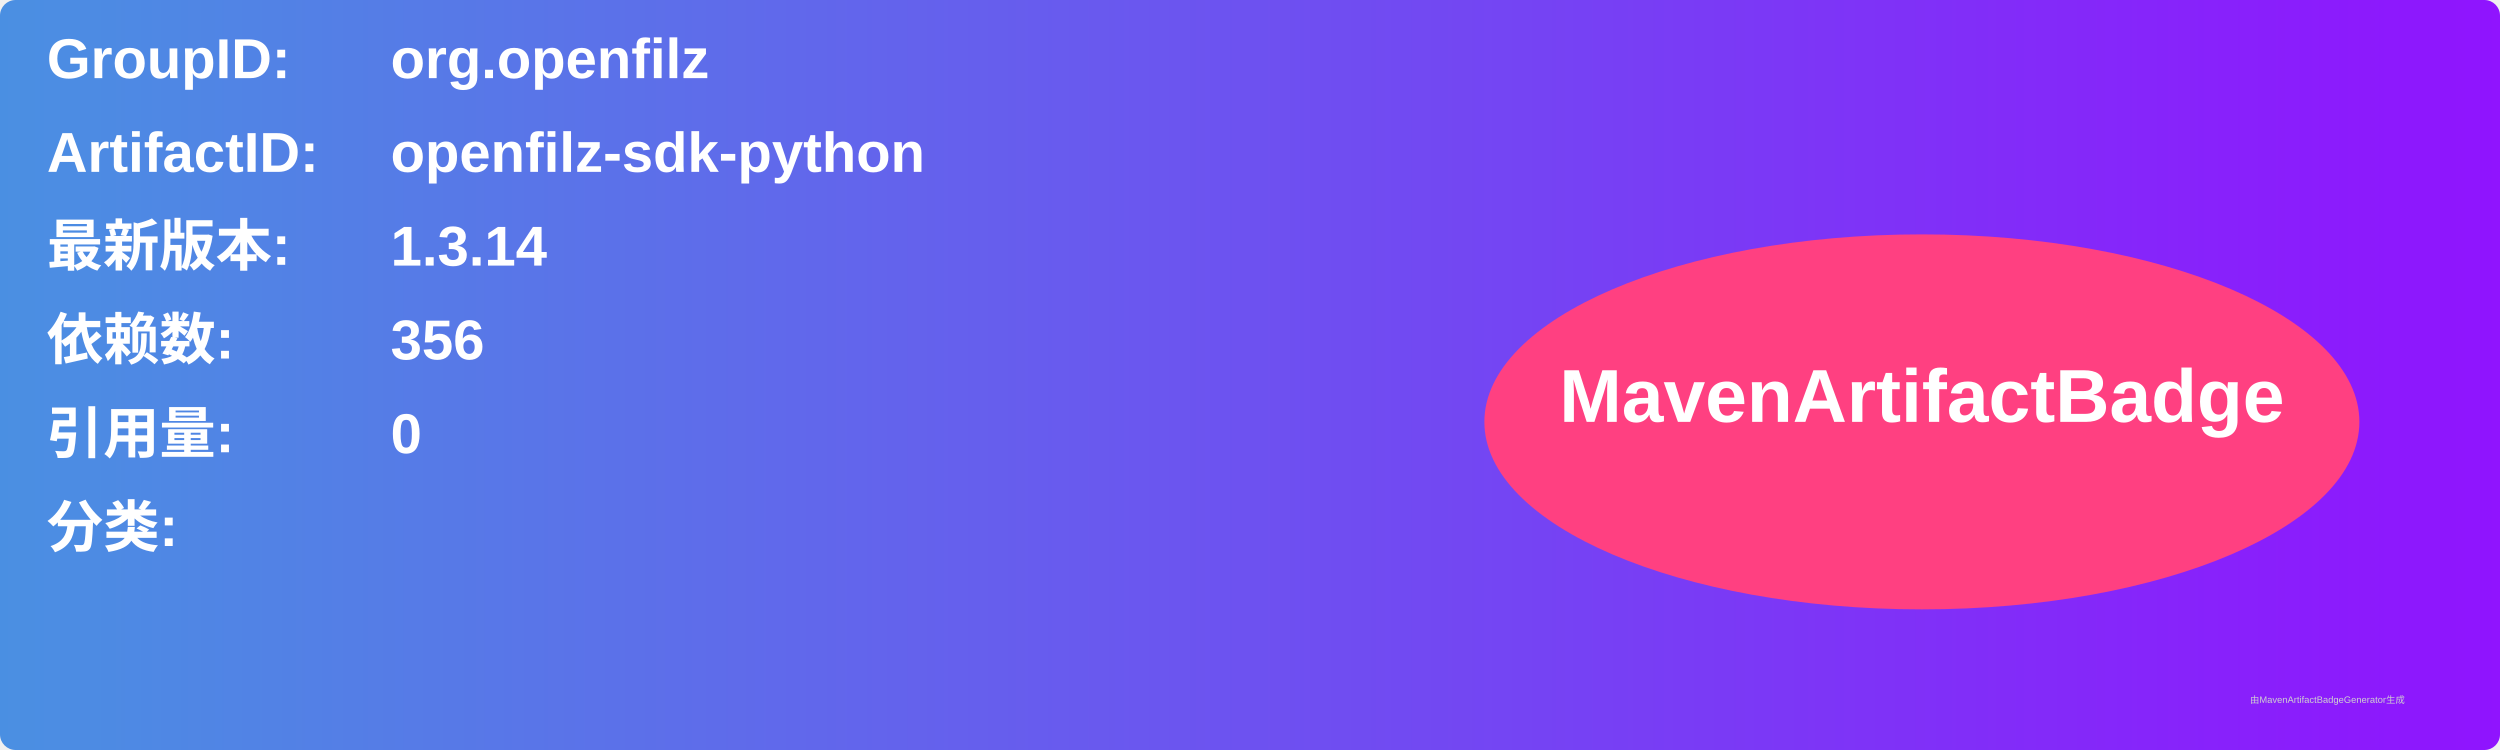
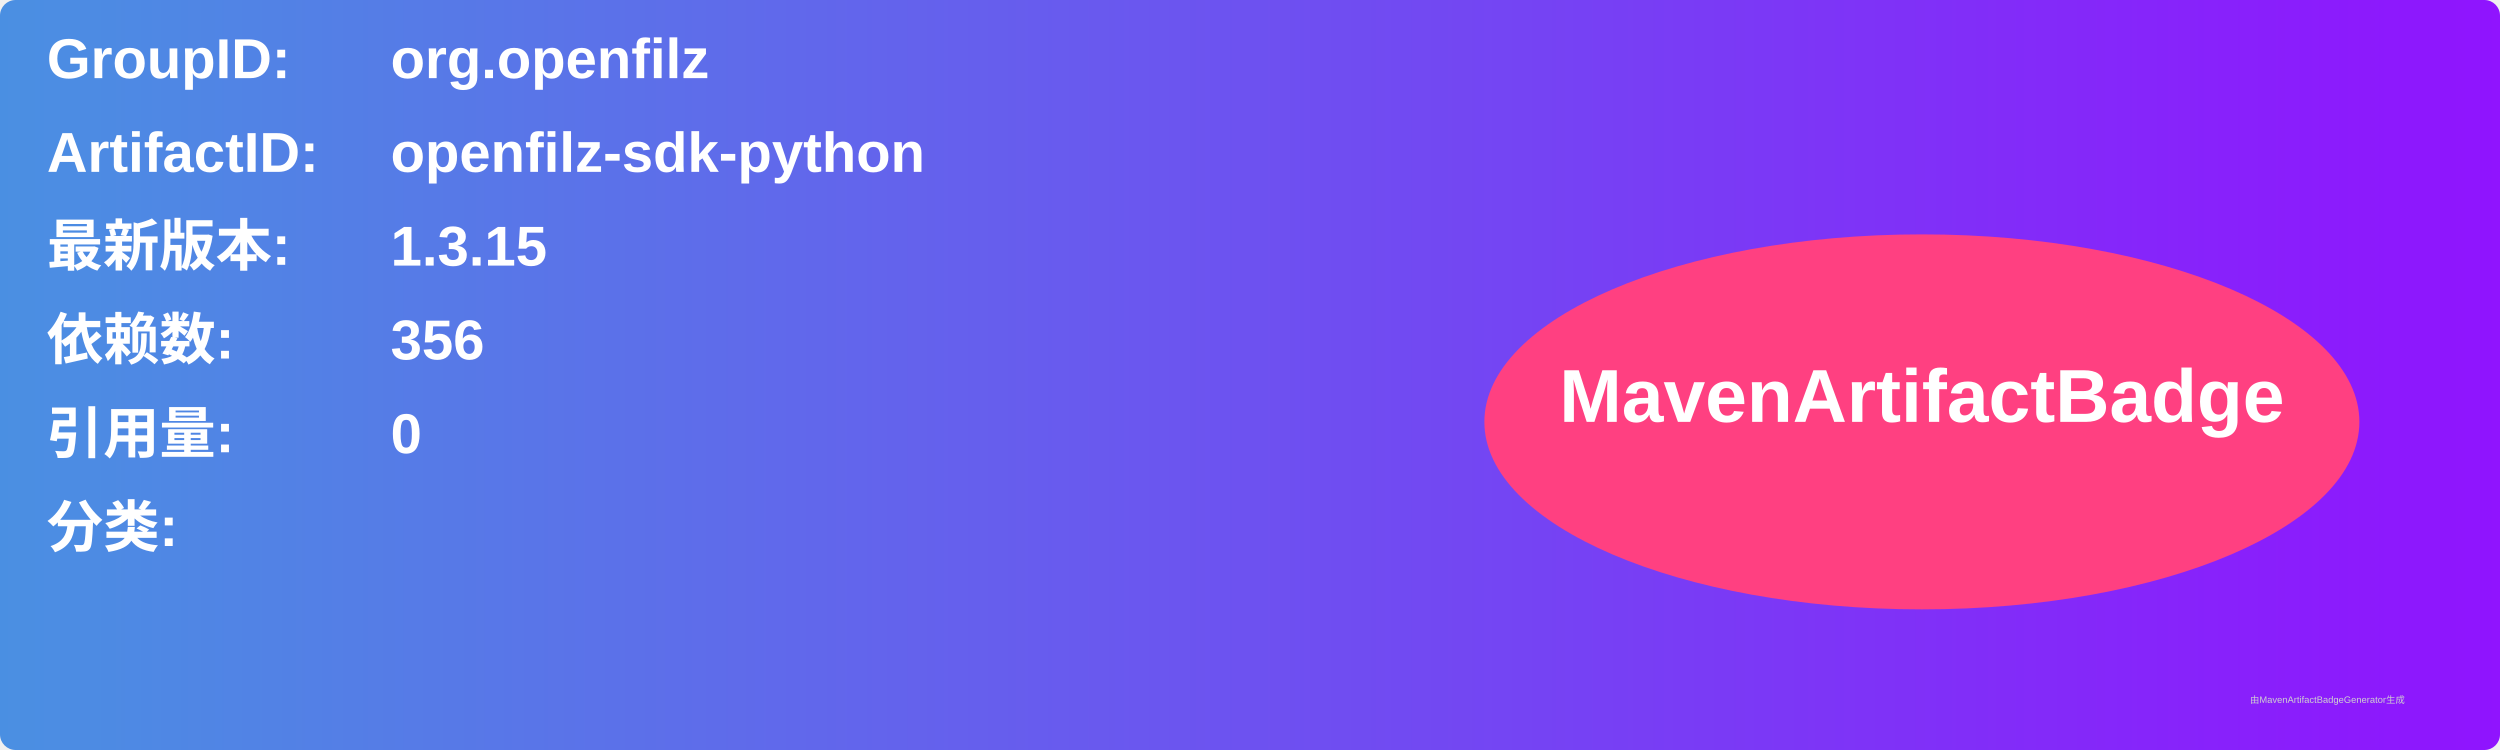
<svg xmlns="http://www.w3.org/2000/svg" width="800" height="240" viewBox="0 0 800 240">
  <linearGradient id="grad" x1="0%" y1="0%" x2="100%" y2="0%">
    <stop offset="0%" stop-color="#4a90e2" />
    <stop offset="100%" stop-color="#9013fe" />
  </linearGradient>
  <rect width="100%" height="100%" rx="5" ry="5" fill="url(#grad)" />
  <g transform="translate(15, 15)">
    <text x="0" y="10" font-family="Arial" font-size="18" fill="white" font-weight="bold" width="260">GroupID:</text>
    <text x="110" y="10" font-family="Arial" font-size="18" fill="white" font-weight="bold" width="460">org.openfilz</text>
    <text x="0" y="40" font-family="Arial" font-size="18" fill="white" font-weight="bold" width="260">ArtifactID:</text>
    <text x="110" y="40" font-family="Arial" font-size="18" fill="white" font-weight="bold" width="460">openfilz-sdk-python</text>
    <text x="0" y="70" font-family="Arial" font-size="18" fill="white" font-weight="bold">最新版本:</text>
    <text x="110" y="70" font-family="Arial" font-size="18" fill="white" font-weight="bold">
-       <tspan font-weight="bold">1.3.14</tspan>
+       <tspan font-weight="bold">1.3.15</tspan>
    </text>
    <text x="0" y="100" font-family="Arial" font-size="18" fill="white" font-weight="bold">依赖数: </text>
    <text x="110" y="100" font-family="Arial" font-size="18" fill="white">
      <tspan font-weight="bold">356</tspan>
    </text>
    <text x="0" y="130" font-family="Arial" font-size="18" fill="white" font-weight="bold">引用量: </text>
    <text x="110" y="130" font-family="Arial" font-size="18" fill="white">
      <tspan font-weight="bold">0</tspan>
    </text>
    <text x="0" y="160" font-family="Arial" font-size="18" fill="white" font-weight="bold">分类:</text>
    <text x="10" y="190" font-family="Arial" font-size="10" fill="white">
      <tspan font-weight="bold" />
    </text>
    <ellipse cx="600" cy="120" rx="140" ry="60" fill="#ff4081" />
    <text x="600" y="120" text-anchor="middle" font-family="Arial" font-size="24" fill="white" font-weight="bold">MavenArtifactBadge</text>
  </g>
  <text x="720" y="225" font-family="Arial" font-size="3" fill="#d0d0d0">由MavenArtifactBadgeGenerator生成</text>
</svg>
